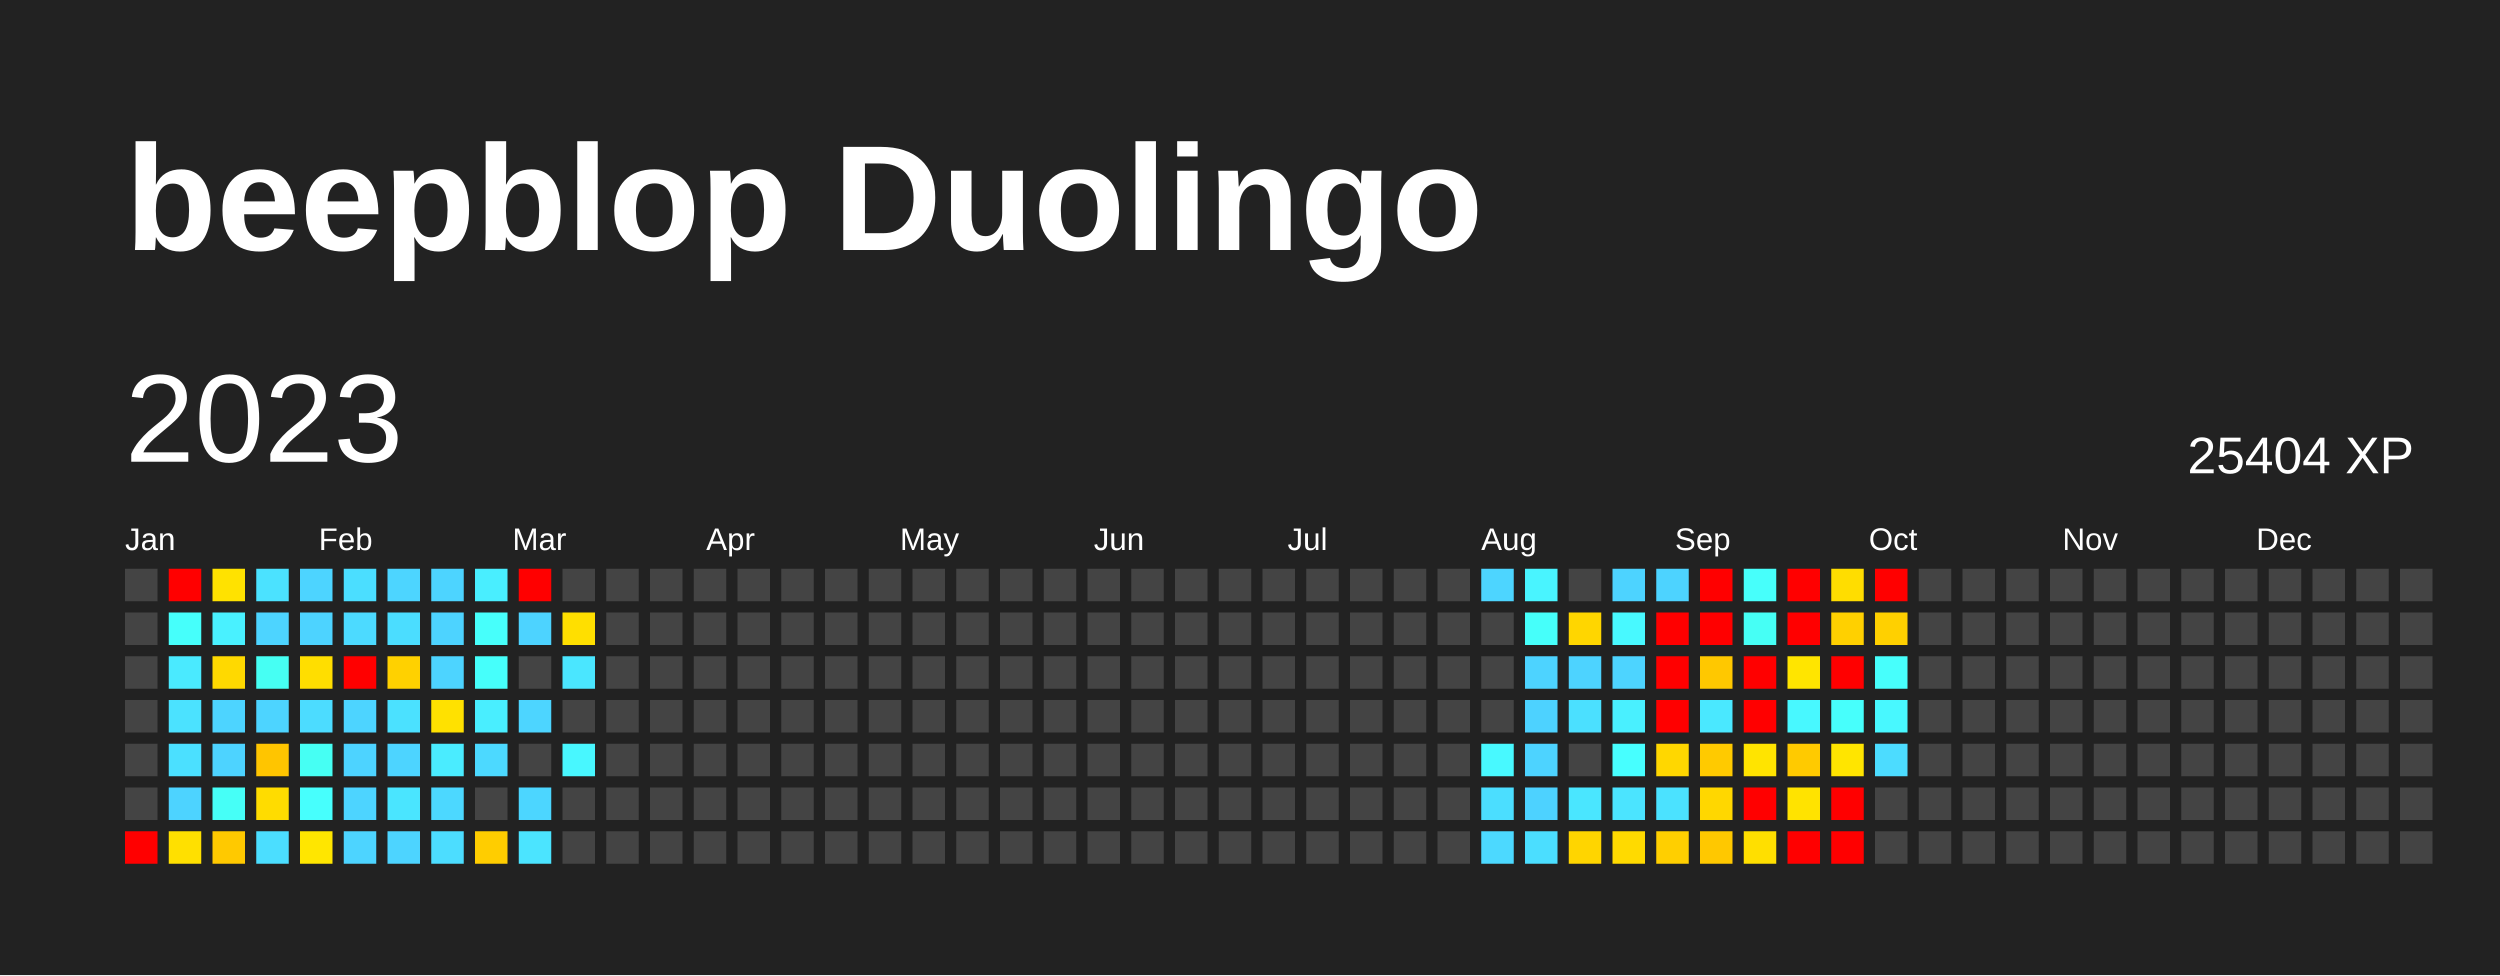
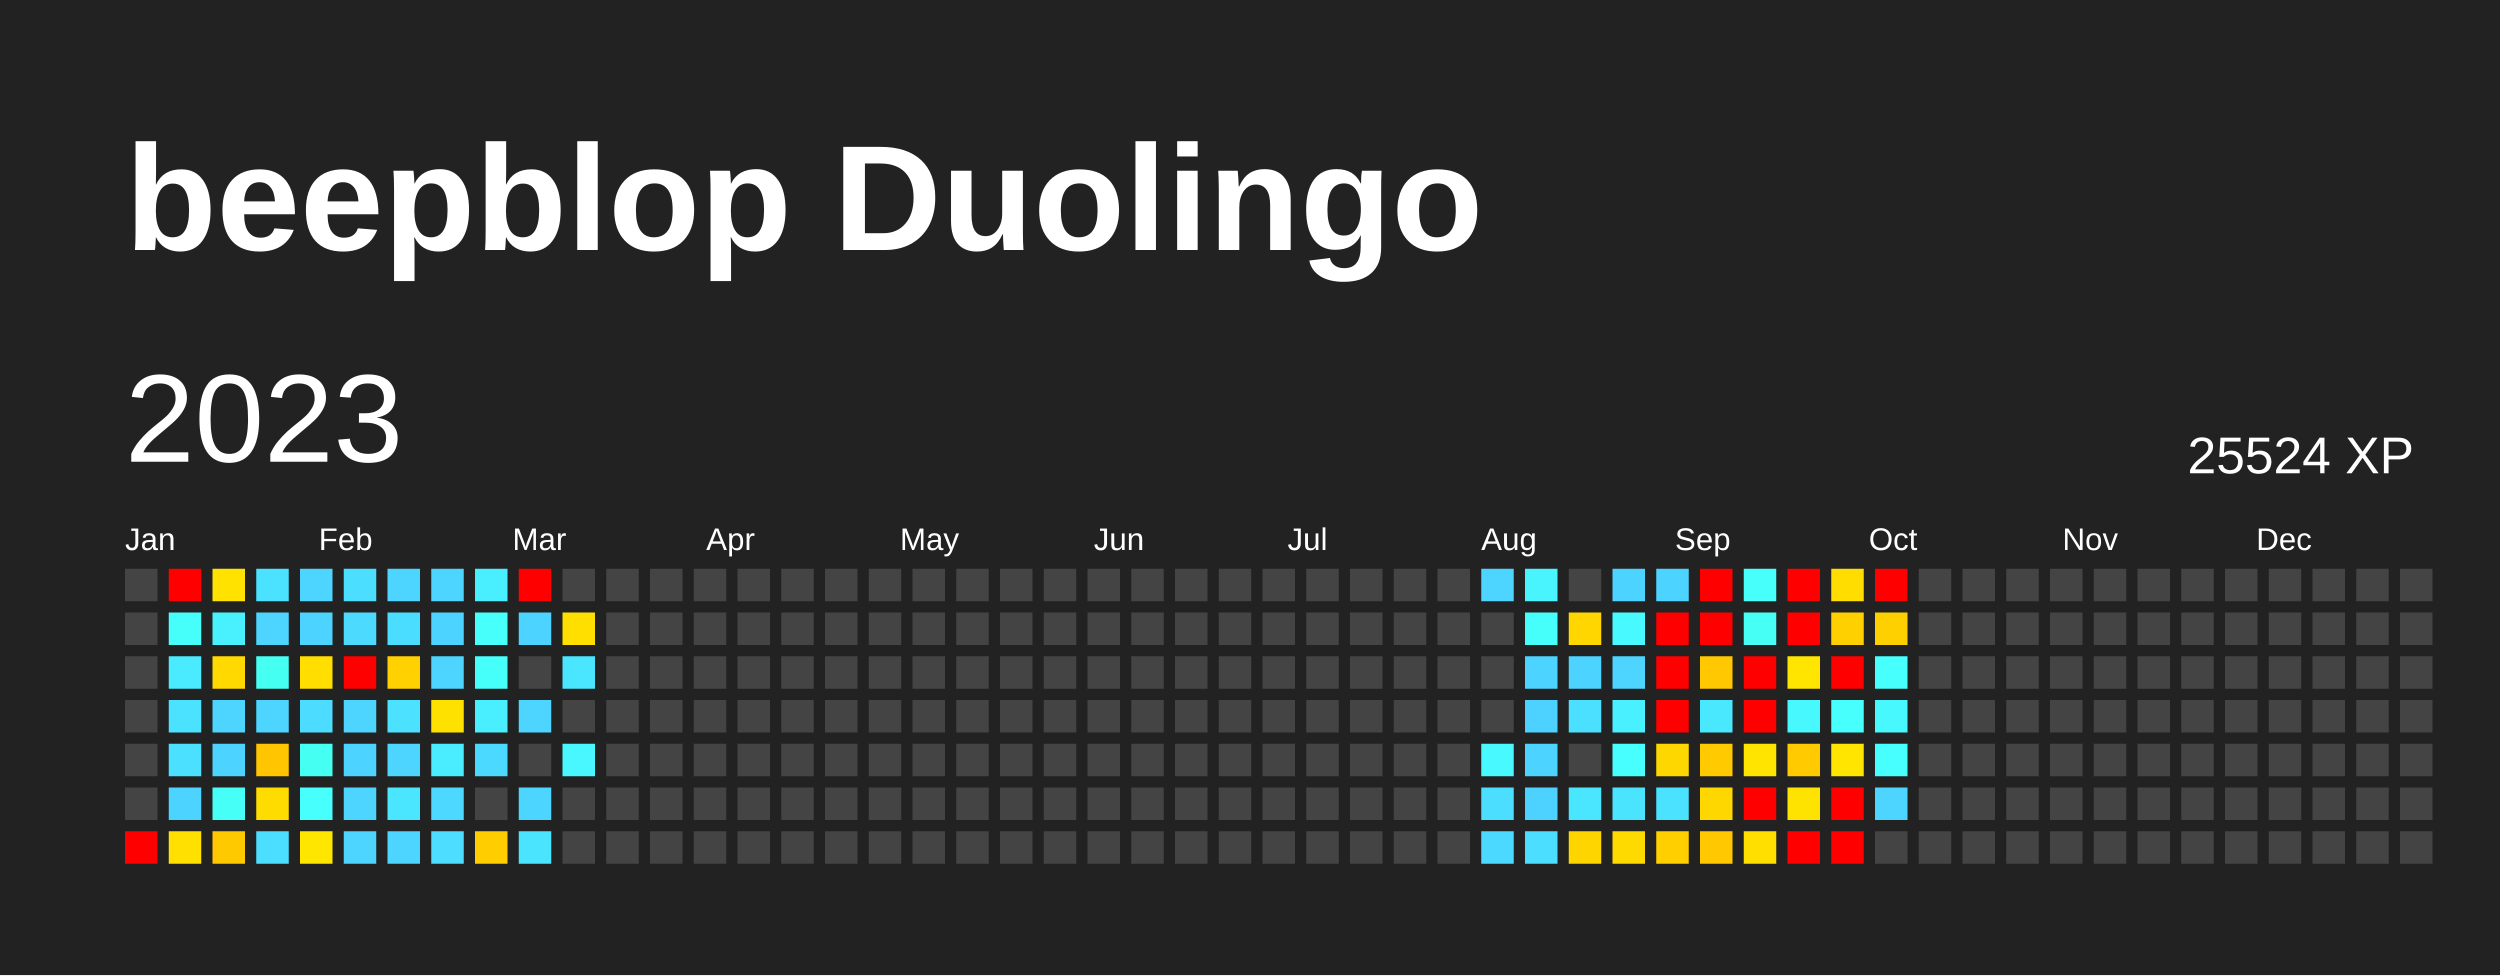
<svg xmlns="http://www.w3.org/2000/svg" baseProfile="full" height="78mm" version="1.1" viewBox="0,0,200,78" width="200mm">
  <defs />
  <rect fill="#222222" height="78" width="200" x="0" y="0" />
  <text fill="#FFFFFF" style="font-size:12px; font-family:Arial; font-weight:bold;" x="10" y="20">beepblop Duolingo</text>
  <text dominant-baseline="hanging" fill="#FFFFFF" style="font-size:10.0px; font-family:Arial;" x="10" y="30">2023</text>
-   <text dominant-baseline="hanging" fill="#FFFFFF" style="font-size:4.125px; font-family:Arial;" x="175" y="35">25404 XP</text>
+   <text dominant-baseline="hanging" fill="#FFFFFF" style="font-size:4.125px; font-family:Arial;" x="175" y="35">25524 XP</text>
  <text fill="#FFFFFF" style="font-size:2.5px; font-family:Arial" x="10.0" y="44">Jan</text>
  <text fill="#FFFFFF" style="font-size:2.5px; font-family:Arial" x="25.5" y="44">Feb</text>
  <text fill="#FFFFFF" style="font-size:2.5px; font-family:Arial" x="41.0" y="44">Mar</text>
  <text fill="#FFFFFF" style="font-size:2.5px; font-family:Arial" x="56.5" y="44">Apr</text>
  <text fill="#FFFFFF" style="font-size:2.5px; font-family:Arial" x="72.0" y="44">May</text>
  <text fill="#FFFFFF" style="font-size:2.5px; font-family:Arial" x="87.5" y="44">Jun</text>
  <text fill="#FFFFFF" style="font-size:2.5px; font-family:Arial" x="103.0" y="44">Jul</text>
  <text fill="#FFFFFF" style="font-size:2.5px; font-family:Arial" x="118.5" y="44">Aug</text>
  <text fill="#FFFFFF" style="font-size:2.5px; font-family:Arial" x="134.0" y="44">Sep</text>
  <text fill="#FFFFFF" style="font-size:2.5px; font-family:Arial" x="149.5" y="44">Oct</text>
  <text fill="#FFFFFF" style="font-size:2.5px; font-family:Arial" x="165.0" y="44">Nov</text>
  <text fill="#FFFFFF" style="font-size:2.5px; font-family:Arial" x="180.5" y="44">Dec</text>
  <rect fill="#444444" height="2.6" width="2.6" x="10.0" y="45.5" />
  <rect fill="#444444" height="2.6" width="2.6" x="10.0" y="49.0" />
  <rect fill="#444444" height="2.6" width="2.6" x="10.0" y="52.5" />
  <rect fill="#444444" height="2.6" width="2.6" x="10.0" y="56.0" />
  <rect fill="#444444" height="2.6" width="2.6" x="10.0" y="59.5" />
  <rect fill="#444444" height="2.6" width="2.6" x="10.0" y="63.0" />
  <rect fill="red" height="2.6" width="2.6" x="10.0" y="66.5" />
  <rect fill="red" height="2.6" width="2.6" x="13.5" y="45.5" />
  <rect fill="#46fffb" height="2.6" width="2.6" x="13.5" y="49.0" />
  <rect fill="#4aeaff" height="2.6" width="2.6" x="13.5" y="52.5" />
  <rect fill="#4be2ff" height="2.6" width="2.6" x="13.5" y="56.0" />
  <rect fill="#4be0ff" height="2.6" width="2.6" x="13.5" y="59.5" />
  <rect fill="#4dd3ff" height="2.6" width="2.6" x="13.5" y="63.0" />
  <rect fill="#ffe000" height="2.6" width="2.6" x="13.5" y="66.5" />
  <rect fill="#ffe200" height="2.6" width="2.6" x="17.0" y="45.5" />
  <rect fill="#49f1ff" height="2.6" width="2.6" x="17.0" y="49.0" />
  <rect fill="#ffd900" height="2.6" width="2.6" x="17.0" y="52.5" />
  <rect fill="#4dd4ff" height="2.6" width="2.6" x="17.0" y="56.0" />
  <rect fill="#4dd3ff" height="2.6" width="2.6" x="17.0" y="59.5" />
  <rect fill="#46fff7" height="2.6" width="2.6" x="17.0" y="63.0" />
  <rect fill="#ffc900" height="2.6" width="2.6" x="17.0" y="66.5" />
  <rect fill="#4be2ff" height="2.6" width="2.6" x="20.5" y="45.5" />
  <rect fill="#4dd4ff" height="2.6" width="2.6" x="20.5" y="49.0" />
  <rect fill="#46fff3" height="2.6" width="2.6" x="20.5" y="52.5" />
  <rect fill="#4dd4ff" height="2.6" width="2.6" x="20.5" y="56.0" />
  <rect fill="#ffc500" height="2.6" width="2.6" x="20.5" y="59.5" />
  <rect fill="#ffdc00" height="2.6" width="2.6" x="20.5" y="63.0" />
  <rect fill="#4bdeff" height="2.6" width="2.6" x="20.5" y="66.5" />
  <rect fill="#4dd4ff" height="2.6" width="2.6" x="24.0" y="45.5" />
  <rect fill="#4dd3ff" height="2.6" width="2.6" x="24.0" y="49.0" />
  <rect fill="#ffde00" height="2.6" width="2.6" x="24.0" y="52.5" />
  <rect fill="#4cdcff" height="2.6" width="2.6" x="24.0" y="56.0" />
  <rect fill="#46fff3" height="2.6" width="2.6" x="24.0" y="59.5" />
  <rect fill="#47fffd" height="2.6" width="2.6" x="24.0" y="63.0" />
  <rect fill="#ffe600" height="2.6" width="2.6" x="24.0" y="66.5" />
  <rect fill="#4bdeff" height="2.6" width="2.6" x="27.5" y="45.5" />
  <rect fill="#4cdaff" height="2.6" width="2.6" x="27.5" y="49.0" />
  <rect fill="red" height="2.6" width="2.6" x="27.5" y="52.5" />
  <rect fill="#4dd4ff" height="2.6" width="2.6" x="27.5" y="56.0" />
  <rect fill="#4dd3ff" height="2.6" width="2.6" x="27.5" y="59.5" />
  <rect fill="#4dd4ff" height="2.6" width="2.6" x="27.5" y="63.0" />
  <rect fill="#4dd4ff" height="2.6" width="2.6" x="27.5" y="66.5" />
  <rect fill="#4dd5ff" height="2.6" width="2.6" x="31.0" y="45.5" />
  <rect fill="#4bddff" height="2.6" width="2.6" x="31.0" y="49.0" />
  <rect fill="#ffd100" height="2.6" width="2.6" x="31.0" y="52.5" />
  <rect fill="#4be1ff" height="2.6" width="2.6" x="31.0" y="56.0" />
  <rect fill="#4dd4ff" height="2.6" width="2.6" x="31.0" y="59.5" />
  <rect fill="#4ae5ff" height="2.6" width="2.6" x="31.0" y="63.0" />
  <rect fill="#4dd4ff" height="2.6" width="2.6" x="31.0" y="66.5" />
  <rect fill="#4dd4ff" height="2.6" width="2.6" x="34.5" y="45.5" />
  <rect fill="#4dd3ff" height="2.6" width="2.6" x="34.5" y="49.0" />
  <rect fill="#4dd4ff" height="2.6" width="2.6" x="34.5" y="52.5" />
  <rect fill="#ffe100" height="2.6" width="2.6" x="34.5" y="56.0" />
  <rect fill="#4aecff" height="2.6" width="2.6" x="34.5" y="59.5" />
  <rect fill="#4cd8ff" height="2.6" width="2.6" x="34.5" y="63.0" />
  <rect fill="#4cddff" height="2.6" width="2.6" x="34.5" y="66.5" />
  <rect fill="#49eeff" height="2.6" width="2.6" x="38.0" y="45.5" />
  <rect fill="#47fffb" height="2.6" width="2.6" x="38.0" y="49.0" />
  <rect fill="#46fffb" height="2.6" width="2.6" x="38.0" y="52.5" />
  <rect fill="#49eeff" height="2.6" width="2.6" x="38.0" y="56.0" />
  <rect fill="#4cd9ff" height="2.6" width="2.6" x="38.0" y="59.5" />
  <rect fill="#444444" height="2.6" width="2.6" x="38.0" y="63.0" />
  <rect fill="#ffcd00" height="2.6" width="2.6" x="38.0" y="66.5" />
  <rect fill="red" height="2.6" width="2.6" x="41.5" y="45.5" />
  <rect fill="#4dd3ff" height="2.6" width="2.6" x="41.5" y="49.0" />
  <rect fill="#444444" height="2.6" width="2.6" x="41.5" y="52.5" />
  <rect fill="#4dd5ff" height="2.6" width="2.6" x="41.5" y="56.0" />
  <rect fill="#444444" height="2.6" width="2.6" x="41.5" y="59.5" />
  <rect fill="#4cd6ff" height="2.6" width="2.6" x="41.5" y="63.0" />
  <rect fill="#4be4ff" height="2.6" width="2.6" x="41.5" y="66.5" />
  <rect fill="#444444" height="2.6" width="2.6" x="45.0" y="45.5" />
  <rect fill="#ffdf00" height="2.6" width="2.6" x="45.0" y="49.0" />
  <rect fill="#4ae6ff" height="2.6" width="2.6" x="45.0" y="52.5" />
  <rect fill="#444444" height="2.6" width="2.6" x="45.0" y="56.0" />
  <rect fill="#48f7ff" height="2.6" width="2.6" x="45.0" y="59.5" />
  <rect fill="#444444" height="2.6" width="2.6" x="45.0" y="63.0" />
  <rect fill="#444444" height="2.6" width="2.6" x="45.0" y="66.5" />
  <rect fill="#444444" height="2.6" width="2.6" x="48.5" y="45.5" />
  <rect fill="#444444" height="2.6" width="2.6" x="48.5" y="49.0" />
  <rect fill="#444444" height="2.6" width="2.6" x="48.5" y="52.5" />
  <rect fill="#444444" height="2.6" width="2.6" x="48.5" y="56.0" />
  <rect fill="#444444" height="2.6" width="2.6" x="48.5" y="59.5" />
  <rect fill="#444444" height="2.6" width="2.6" x="48.5" y="63.0" />
  <rect fill="#444444" height="2.6" width="2.6" x="48.5" y="66.5" />
  <rect fill="#444444" height="2.6" width="2.6" x="52.0" y="45.5" />
  <rect fill="#444444" height="2.6" width="2.6" x="52.0" y="49.0" />
  <rect fill="#444444" height="2.6" width="2.6" x="52.0" y="52.5" />
  <rect fill="#444444" height="2.6" width="2.6" x="52.0" y="56.0" />
  <rect fill="#444444" height="2.6" width="2.6" x="52.0" y="59.5" />
  <rect fill="#444444" height="2.6" width="2.6" x="52.0" y="63.0" />
  <rect fill="#444444" height="2.6" width="2.6" x="52.0" y="66.5" />
  <rect fill="#444444" height="2.6" width="2.6" x="55.5" y="45.5" />
  <rect fill="#444444" height="2.6" width="2.6" x="55.5" y="49.0" />
  <rect fill="#444444" height="2.6" width="2.6" x="55.5" y="52.5" />
  <rect fill="#444444" height="2.6" width="2.6" x="55.5" y="56.0" />
  <rect fill="#444444" height="2.6" width="2.6" x="55.5" y="59.5" />
  <rect fill="#444444" height="2.6" width="2.6" x="55.5" y="63.0" />
  <rect fill="#444444" height="2.6" width="2.6" x="55.5" y="66.5" />
  <rect fill="#444444" height="2.6" width="2.6" x="59.0" y="45.5" />
  <rect fill="#444444" height="2.6" width="2.6" x="59.0" y="49.0" />
  <rect fill="#444444" height="2.6" width="2.6" x="59.0" y="52.5" />
  <rect fill="#444444" height="2.6" width="2.6" x="59.0" y="56.0" />
  <rect fill="#444444" height="2.6" width="2.6" x="59.0" y="59.5" />
  <rect fill="#444444" height="2.6" width="2.6" x="59.0" y="63.0" />
  <rect fill="#444444" height="2.6" width="2.6" x="59.0" y="66.5" />
  <rect fill="#444444" height="2.6" width="2.6" x="62.5" y="45.5" />
  <rect fill="#444444" height="2.6" width="2.6" x="62.5" y="49.0" />
  <rect fill="#444444" height="2.6" width="2.6" x="62.5" y="52.5" />
  <rect fill="#444444" height="2.6" width="2.6" x="62.5" y="56.0" />
  <rect fill="#444444" height="2.6" width="2.6" x="62.5" y="59.5" />
  <rect fill="#444444" height="2.6" width="2.6" x="62.5" y="63.0" />
  <rect fill="#444444" height="2.6" width="2.6" x="62.5" y="66.5" />
  <rect fill="#444444" height="2.6" width="2.6" x="66.0" y="45.5" />
  <rect fill="#444444" height="2.6" width="2.6" x="66.0" y="49.0" />
  <rect fill="#444444" height="2.6" width="2.6" x="66.0" y="52.5" />
  <rect fill="#444444" height="2.6" width="2.6" x="66.0" y="56.0" />
  <rect fill="#444444" height="2.6" width="2.6" x="66.0" y="59.5" />
  <rect fill="#444444" height="2.6" width="2.6" x="66.0" y="63.0" />
  <rect fill="#444444" height="2.6" width="2.6" x="66.0" y="66.5" />
  <rect fill="#444444" height="2.6" width="2.6" x="69.5" y="45.5" />
  <rect fill="#444444" height="2.6" width="2.6" x="69.5" y="49.0" />
  <rect fill="#444444" height="2.6" width="2.6" x="69.5" y="52.5" />
  <rect fill="#444444" height="2.6" width="2.6" x="69.5" y="56.0" />
  <rect fill="#444444" height="2.6" width="2.6" x="69.5" y="59.5" />
  <rect fill="#444444" height="2.6" width="2.6" x="69.5" y="63.0" />
  <rect fill="#444444" height="2.6" width="2.6" x="69.5" y="66.5" />
  <rect fill="#444444" height="2.6" width="2.6" x="73.0" y="45.5" />
  <rect fill="#444444" height="2.6" width="2.6" x="73.0" y="49.0" />
  <rect fill="#444444" height="2.6" width="2.6" x="73.0" y="52.5" />
  <rect fill="#444444" height="2.6" width="2.6" x="73.0" y="56.0" />
  <rect fill="#444444" height="2.6" width="2.6" x="73.0" y="59.5" />
  <rect fill="#444444" height="2.6" width="2.6" x="73.0" y="63.0" />
  <rect fill="#444444" height="2.6" width="2.6" x="73.0" y="66.5" />
  <rect fill="#444444" height="2.6" width="2.6" x="76.5" y="45.5" />
  <rect fill="#444444" height="2.6" width="2.6" x="76.5" y="49.0" />
  <rect fill="#444444" height="2.6" width="2.6" x="76.5" y="52.5" />
  <rect fill="#444444" height="2.6" width="2.6" x="76.5" y="56.0" />
  <rect fill="#444444" height="2.6" width="2.6" x="76.5" y="59.5" />
  <rect fill="#444444" height="2.6" width="2.6" x="76.5" y="63.0" />
  <rect fill="#444444" height="2.6" width="2.6" x="76.5" y="66.5" />
  <rect fill="#444444" height="2.6" width="2.6" x="80.0" y="45.5" />
  <rect fill="#444444" height="2.6" width="2.6" x="80.0" y="49.0" />
  <rect fill="#444444" height="2.6" width="2.6" x="80.0" y="52.5" />
  <rect fill="#444444" height="2.6" width="2.6" x="80.0" y="56.0" />
  <rect fill="#444444" height="2.6" width="2.6" x="80.0" y="59.5" />
  <rect fill="#444444" height="2.6" width="2.6" x="80.0" y="63.0" />
  <rect fill="#444444" height="2.6" width="2.6" x="80.0" y="66.5" />
  <rect fill="#444444" height="2.6" width="2.6" x="83.5" y="45.5" />
  <rect fill="#444444" height="2.6" width="2.6" x="83.5" y="49.0" />
  <rect fill="#444444" height="2.6" width="2.6" x="83.5" y="52.5" />
  <rect fill="#444444" height="2.6" width="2.6" x="83.5" y="56.0" />
  <rect fill="#444444" height="2.6" width="2.6" x="83.5" y="59.5" />
  <rect fill="#444444" height="2.6" width="2.6" x="83.5" y="63.0" />
  <rect fill="#444444" height="2.6" width="2.6" x="83.5" y="66.5" />
  <rect fill="#444444" height="2.6" width="2.6" x="87.0" y="45.5" />
  <rect fill="#444444" height="2.6" width="2.6" x="87.0" y="49.0" />
  <rect fill="#444444" height="2.6" width="2.6" x="87.0" y="52.5" />
  <rect fill="#444444" height="2.6" width="2.6" x="87.0" y="56.0" />
  <rect fill="#444444" height="2.6" width="2.6" x="87.0" y="59.5" />
  <rect fill="#444444" height="2.6" width="2.6" x="87.0" y="63.0" />
  <rect fill="#444444" height="2.6" width="2.6" x="87.0" y="66.5" />
  <rect fill="#444444" height="2.6" width="2.6" x="90.5" y="45.5" />
  <rect fill="#444444" height="2.6" width="2.6" x="90.5" y="49.0" />
  <rect fill="#444444" height="2.6" width="2.6" x="90.5" y="52.5" />
  <rect fill="#444444" height="2.6" width="2.6" x="90.5" y="56.0" />
  <rect fill="#444444" height="2.6" width="2.6" x="90.5" y="59.5" />
  <rect fill="#444444" height="2.6" width="2.6" x="90.5" y="63.0" />
  <rect fill="#444444" height="2.6" width="2.6" x="90.5" y="66.5" />
  <rect fill="#444444" height="2.6" width="2.6" x="94.0" y="45.5" />
  <rect fill="#444444" height="2.6" width="2.6" x="94.0" y="49.0" />
  <rect fill="#444444" height="2.6" width="2.6" x="94.0" y="52.5" />
  <rect fill="#444444" height="2.6" width="2.6" x="94.0" y="56.0" />
  <rect fill="#444444" height="2.6" width="2.6" x="94.0" y="59.5" />
  <rect fill="#444444" height="2.6" width="2.6" x="94.0" y="63.0" />
  <rect fill="#444444" height="2.6" width="2.6" x="94.0" y="66.5" />
  <rect fill="#444444" height="2.6" width="2.6" x="97.5" y="45.5" />
  <rect fill="#444444" height="2.6" width="2.6" x="97.5" y="49.0" />
  <rect fill="#444444" height="2.6" width="2.6" x="97.5" y="52.5" />
  <rect fill="#444444" height="2.6" width="2.6" x="97.5" y="56.0" />
  <rect fill="#444444" height="2.6" width="2.6" x="97.5" y="59.5" />
  <rect fill="#444444" height="2.6" width="2.6" x="97.5" y="63.0" />
  <rect fill="#444444" height="2.6" width="2.6" x="97.5" y="66.5" />
  <rect fill="#444444" height="2.6" width="2.6" x="101.0" y="45.5" />
  <rect fill="#444444" height="2.6" width="2.6" x="101.0" y="49.0" />
  <rect fill="#444444" height="2.6" width="2.6" x="101.0" y="52.5" />
  <rect fill="#444444" height="2.6" width="2.6" x="101.0" y="56.0" />
  <rect fill="#444444" height="2.6" width="2.6" x="101.0" y="59.5" />
  <rect fill="#444444" height="2.6" width="2.6" x="101.0" y="63.0" />
  <rect fill="#444444" height="2.6" width="2.6" x="101.0" y="66.5" />
  <rect fill="#444444" height="2.6" width="2.6" x="104.5" y="45.5" />
  <rect fill="#444444" height="2.6" width="2.6" x="104.5" y="49.0" />
  <rect fill="#444444" height="2.6" width="2.6" x="104.5" y="52.5" />
  <rect fill="#444444" height="2.6" width="2.6" x="104.5" y="56.0" />
  <rect fill="#444444" height="2.6" width="2.6" x="104.5" y="59.5" />
  <rect fill="#444444" height="2.6" width="2.6" x="104.5" y="63.0" />
  <rect fill="#444444" height="2.6" width="2.6" x="104.5" y="66.5" />
  <rect fill="#444444" height="2.6" width="2.6" x="108.0" y="45.5" />
  <rect fill="#444444" height="2.6" width="2.6" x="108.0" y="49.0" />
  <rect fill="#444444" height="2.6" width="2.6" x="108.0" y="52.5" />
  <rect fill="#444444" height="2.6" width="2.6" x="108.0" y="56.0" />
  <rect fill="#444444" height="2.6" width="2.6" x="108.0" y="59.5" />
  <rect fill="#444444" height="2.6" width="2.6" x="108.0" y="63.0" />
  <rect fill="#444444" height="2.6" width="2.6" x="108.0" y="66.5" />
  <rect fill="#444444" height="2.6" width="2.6" x="111.5" y="45.5" />
  <rect fill="#444444" height="2.6" width="2.6" x="111.5" y="49.0" />
  <rect fill="#444444" height="2.6" width="2.6" x="111.5" y="52.5" />
  <rect fill="#444444" height="2.6" width="2.6" x="111.5" y="56.0" />
  <rect fill="#444444" height="2.6" width="2.6" x="111.5" y="59.5" />
  <rect fill="#444444" height="2.6" width="2.6" x="111.5" y="63.0" />
  <rect fill="#444444" height="2.6" width="2.6" x="111.5" y="66.5" />
  <rect fill="#444444" height="2.6" width="2.6" x="115.0" y="45.5" />
  <rect fill="#444444" height="2.6" width="2.6" x="115.0" y="49.0" />
  <rect fill="#444444" height="2.6" width="2.6" x="115.0" y="52.5" />
  <rect fill="#444444" height="2.6" width="2.6" x="115.0" y="56.0" />
  <rect fill="#444444" height="2.6" width="2.6" x="115.0" y="59.5" />
  <rect fill="#444444" height="2.6" width="2.6" x="115.0" y="63.0" />
  <rect fill="#444444" height="2.6" width="2.6" x="115.0" y="66.5" />
  <rect fill="#4dd5ff" height="2.6" width="2.6" x="118.5" y="45.5" />
  <rect fill="#444444" height="2.6" width="2.6" x="118.5" y="49.0" />
  <rect fill="#444444" height="2.6" width="2.6" x="118.5" y="52.5" />
  <rect fill="#444444" height="2.6" width="2.6" x="118.5" y="56.0" />
  <rect fill="#48f9ff" height="2.6" width="2.6" x="118.5" y="59.5" />
  <rect fill="#4bdeff" height="2.6" width="2.6" x="118.5" y="63.0" />
  <rect fill="#4cd9ff" height="2.6" width="2.6" x="118.5" y="66.5" />
  <rect fill="#49f4ff" height="2.6" width="2.6" x="122.0" y="45.5" />
  <rect fill="#46fffa" height="2.6" width="2.6" x="122.0" y="49.0" />
  <rect fill="#4dd3ff" height="2.6" width="2.6" x="122.0" y="52.5" />
  <rect fill="#4dd2ff" height="2.6" width="2.6" x="122.0" y="56.0" />
  <rect fill="#4dd3ff" height="2.6" width="2.6" x="122.0" y="59.5" />
  <rect fill="#4dd2ff" height="2.6" width="2.6" x="122.0" y="63.0" />
  <rect fill="#4bdeff" height="2.6" width="2.6" x="122.0" y="66.5" />
  <rect fill="#444444" height="2.6" width="2.6" x="125.5" y="45.5" />
  <rect fill="#ffd600" height="2.6" width="2.6" x="125.5" y="49.0" />
  <rect fill="#4dd3ff" height="2.6" width="2.6" x="125.5" y="52.5" />
  <rect fill="#4be0ff" height="2.6" width="2.6" x="125.5" y="56.0" />
  <rect fill="#444444" height="2.6" width="2.6" x="125.5" y="59.5" />
  <rect fill="#4ae6ff" height="2.6" width="2.6" x="125.5" y="63.0" />
  <rect fill="#ffd500" height="2.6" width="2.6" x="125.5" y="66.5" />
  <rect fill="#4dd3ff" height="2.6" width="2.6" x="129.0" y="45.5" />
  <rect fill="#48f9ff" height="2.6" width="2.6" x="129.0" y="49.0" />
  <rect fill="#4dd4ff" height="2.6" width="2.6" x="129.0" y="52.5" />
  <rect fill="#49f0ff" height="2.6" width="2.6" x="129.0" y="56.0" />
  <rect fill="#47ffff" height="2.6" width="2.6" x="129.0" y="59.5" />
  <rect fill="#4be4ff" height="2.6" width="2.6" x="129.0" y="63.0" />
  <rect fill="#ffda00" height="2.6" width="2.6" x="129.0" y="66.5" />
  <rect fill="#4dd3ff" height="2.6" width="2.6" x="132.5" y="45.5" />
  <rect fill="red" height="2.6" width="2.6" x="132.5" y="49.0" />
  <rect fill="red" height="2.6" width="2.6" x="132.5" y="52.5" />
  <rect fill="red" height="2.6" width="2.6" x="132.5" y="56.0" />
  <rect fill="#ffd700" height="2.6" width="2.6" x="132.5" y="59.5" />
  <rect fill="#4be2ff" height="2.6" width="2.6" x="132.5" y="63.0" />
  <rect fill="#ffcf00" height="2.6" width="2.6" x="132.5" y="66.5" />
  <rect fill="red" height="2.6" width="2.6" x="136.0" y="45.5" />
  <rect fill="red" height="2.6" width="2.6" x="136.0" y="49.0" />
  <rect fill="#ffc800" height="2.6" width="2.6" x="136.0" y="52.5" />
  <rect fill="#4ae8ff" height="2.6" width="2.6" x="136.0" y="56.0" />
  <rect fill="#ffca00" height="2.6" width="2.6" x="136.0" y="59.5" />
  <rect fill="#ffd700" height="2.6" width="2.6" x="136.0" y="63.0" />
  <rect fill="#ffc800" height="2.6" width="2.6" x="136.0" y="66.5" />
  <rect fill="#47fffb" height="2.6" width="2.6" x="139.5" y="45.5" />
  <rect fill="#46fff5" height="2.6" width="2.6" x="139.5" y="49.0" />
  <rect fill="red" height="2.6" width="2.6" x="139.5" y="52.5" />
  <rect fill="red" height="2.6" width="2.6" x="139.5" y="56.0" />
  <rect fill="#ffe400" height="2.6" width="2.6" x="139.5" y="59.5" />
  <rect fill="red" height="2.6" width="2.6" x="139.5" y="63.0" />
  <rect fill="#ffdf00" height="2.6" width="2.6" x="139.5" y="66.5" />
  <rect fill="red" height="2.6" width="2.6" x="143.0" y="45.5" />
  <rect fill="red" height="2.6" width="2.6" x="143.0" y="49.0" />
  <rect fill="#ffe500" height="2.6" width="2.6" x="143.0" y="52.5" />
  <rect fill="#48f8ff" height="2.6" width="2.6" x="143.0" y="56.0" />
  <rect fill="#ffca00" height="2.6" width="2.6" x="143.0" y="59.5" />
  <rect fill="#ffe300" height="2.6" width="2.6" x="143.0" y="63.0" />
  <rect fill="red" height="2.6" width="2.6" x="143.0" y="66.5" />
  <rect fill="#ffdd00" height="2.6" width="2.6" x="146.5" y="45.5" />
  <rect fill="#ffd000" height="2.6" width="2.6" x="146.5" y="49.0" />
  <rect fill="red" height="2.6" width="2.6" x="146.5" y="52.5" />
  <rect fill="#47fffc" height="2.6" width="2.6" x="146.5" y="56.0" />
  <rect fill="#ffe500" height="2.6" width="2.6" x="146.5" y="59.5" />
  <rect fill="red" height="2.6" width="2.6" x="146.5" y="63.0" />
  <rect fill="red" height="2.6" width="2.6" x="146.5" y="66.5" />
  <rect fill="red" height="2.6" width="2.6" x="150.0" y="45.5" />
  <rect fill="#ffd000" height="2.6" width="2.6" x="150.0" y="49.0" />
  <rect fill="#47fffc" height="2.6" width="2.6" x="150.0" y="52.5" />
  <rect fill="#48f8ff" height="2.6" width="2.6" x="150.0" y="56.0" />
-   <rect fill="#4cdcff" height="2.6" width="2.6" x="150.0" y="59.5" />
-   <rect fill="#444444" height="2.6" width="2.6" x="150.0" y="63.0" />
+   <rect fill="#47ffff" height="2.6" width="2.6" x="150.0" y="59.5" />
+   <rect fill="#4dd5ff" height="2.6" width="2.6" x="150.0" y="63.0" />
  <rect fill="#444444" height="2.6" width="2.6" x="150.0" y="66.5" />
  <rect fill="#444444" height="2.6" width="2.6" x="153.5" y="45.5" />
  <rect fill="#444444" height="2.6" width="2.6" x="153.5" y="49.0" />
  <rect fill="#444444" height="2.6" width="2.6" x="153.5" y="52.5" />
  <rect fill="#444444" height="2.6" width="2.6" x="153.5" y="56.0" />
  <rect fill="#444444" height="2.6" width="2.6" x="153.5" y="59.5" />
  <rect fill="#444444" height="2.6" width="2.6" x="153.5" y="63.0" />
  <rect fill="#444444" height="2.6" width="2.6" x="153.5" y="66.5" />
  <rect fill="#444444" height="2.6" width="2.6" x="157.0" y="45.5" />
  <rect fill="#444444" height="2.6" width="2.6" x="157.0" y="49.0" />
  <rect fill="#444444" height="2.6" width="2.6" x="157.0" y="52.5" />
  <rect fill="#444444" height="2.6" width="2.6" x="157.0" y="56.0" />
  <rect fill="#444444" height="2.6" width="2.6" x="157.0" y="59.5" />
  <rect fill="#444444" height="2.6" width="2.6" x="157.0" y="63.0" />
  <rect fill="#444444" height="2.6" width="2.6" x="157.0" y="66.5" />
  <rect fill="#444444" height="2.6" width="2.6" x="160.5" y="45.5" />
  <rect fill="#444444" height="2.6" width="2.6" x="160.5" y="49.0" />
  <rect fill="#444444" height="2.6" width="2.6" x="160.5" y="52.5" />
  <rect fill="#444444" height="2.6" width="2.6" x="160.5" y="56.0" />
  <rect fill="#444444" height="2.6" width="2.6" x="160.5" y="59.5" />
  <rect fill="#444444" height="2.6" width="2.6" x="160.5" y="63.0" />
  <rect fill="#444444" height="2.6" width="2.6" x="160.5" y="66.5" />
  <rect fill="#444444" height="2.6" width="2.6" x="164.0" y="45.5" />
  <rect fill="#444444" height="2.6" width="2.6" x="164.0" y="49.0" />
  <rect fill="#444444" height="2.6" width="2.6" x="164.0" y="52.5" />
  <rect fill="#444444" height="2.6" width="2.6" x="164.0" y="56.0" />
  <rect fill="#444444" height="2.6" width="2.6" x="164.0" y="59.5" />
  <rect fill="#444444" height="2.6" width="2.6" x="164.0" y="63.0" />
  <rect fill="#444444" height="2.6" width="2.6" x="164.0" y="66.5" />
  <rect fill="#444444" height="2.6" width="2.6" x="167.5" y="45.5" />
  <rect fill="#444444" height="2.6" width="2.6" x="167.5" y="49.0" />
  <rect fill="#444444" height="2.6" width="2.6" x="167.5" y="52.5" />
  <rect fill="#444444" height="2.6" width="2.6" x="167.5" y="56.0" />
  <rect fill="#444444" height="2.6" width="2.6" x="167.5" y="59.5" />
  <rect fill="#444444" height="2.6" width="2.6" x="167.5" y="63.0" />
  <rect fill="#444444" height="2.6" width="2.6" x="167.5" y="66.5" />
  <rect fill="#444444" height="2.6" width="2.6" x="171.0" y="45.5" />
  <rect fill="#444444" height="2.6" width="2.6" x="171.0" y="49.0" />
  <rect fill="#444444" height="2.6" width="2.6" x="171.0" y="52.5" />
  <rect fill="#444444" height="2.6" width="2.6" x="171.0" y="56.0" />
  <rect fill="#444444" height="2.6" width="2.6" x="171.0" y="59.5" />
  <rect fill="#444444" height="2.6" width="2.6" x="171.0" y="63.0" />
  <rect fill="#444444" height="2.6" width="2.6" x="171.0" y="66.5" />
  <rect fill="#444444" height="2.6" width="2.6" x="174.5" y="45.5" />
  <rect fill="#444444" height="2.6" width="2.6" x="174.5" y="49.0" />
  <rect fill="#444444" height="2.6" width="2.6" x="174.5" y="52.5" />
  <rect fill="#444444" height="2.6" width="2.6" x="174.5" y="56.0" />
  <rect fill="#444444" height="2.6" width="2.6" x="174.5" y="59.5" />
  <rect fill="#444444" height="2.6" width="2.6" x="174.5" y="63.0" />
  <rect fill="#444444" height="2.6" width="2.6" x="174.5" y="66.5" />
  <rect fill="#444444" height="2.6" width="2.6" x="178.0" y="45.5" />
  <rect fill="#444444" height="2.6" width="2.6" x="178.0" y="49.0" />
  <rect fill="#444444" height="2.6" width="2.6" x="178.0" y="52.5" />
  <rect fill="#444444" height="2.6" width="2.6" x="178.0" y="56.0" />
  <rect fill="#444444" height="2.6" width="2.6" x="178.0" y="59.5" />
  <rect fill="#444444" height="2.6" width="2.6" x="178.0" y="63.0" />
  <rect fill="#444444" height="2.6" width="2.6" x="178.0" y="66.5" />
  <rect fill="#444444" height="2.6" width="2.6" x="181.5" y="45.5" />
  <rect fill="#444444" height="2.6" width="2.6" x="181.5" y="49.0" />
  <rect fill="#444444" height="2.6" width="2.6" x="181.5" y="52.5" />
  <rect fill="#444444" height="2.6" width="2.6" x="181.5" y="56.0" />
  <rect fill="#444444" height="2.6" width="2.6" x="181.5" y="59.5" />
  <rect fill="#444444" height="2.6" width="2.6" x="181.5" y="63.0" />
  <rect fill="#444444" height="2.6" width="2.6" x="181.5" y="66.5" />
  <rect fill="#444444" height="2.6" width="2.6" x="185.0" y="45.5" />
  <rect fill="#444444" height="2.6" width="2.6" x="185.0" y="49.0" />
  <rect fill="#444444" height="2.6" width="2.6" x="185.0" y="52.5" />
  <rect fill="#444444" height="2.6" width="2.6" x="185.0" y="56.0" />
  <rect fill="#444444" height="2.6" width="2.6" x="185.0" y="59.5" />
  <rect fill="#444444" height="2.6" width="2.6" x="185.0" y="63.0" />
  <rect fill="#444444" height="2.6" width="2.6" x="185.0" y="66.5" />
  <rect fill="#444444" height="2.6" width="2.6" x="188.5" y="45.5" />
  <rect fill="#444444" height="2.6" width="2.6" x="188.5" y="49.0" />
  <rect fill="#444444" height="2.6" width="2.6" x="188.5" y="52.5" />
  <rect fill="#444444" height="2.6" width="2.6" x="188.5" y="56.0" />
  <rect fill="#444444" height="2.6" width="2.6" x="188.5" y="59.5" />
  <rect fill="#444444" height="2.6" width="2.6" x="188.5" y="63.0" />
  <rect fill="#444444" height="2.6" width="2.6" x="188.5" y="66.5" />
  <rect fill="#444444" height="2.6" width="2.6" x="192.0" y="45.5" />
  <rect fill="#444444" height="2.6" width="2.6" x="192.0" y="49.0" />
  <rect fill="#444444" height="2.6" width="2.6" x="192.0" y="52.5" />
  <rect fill="#444444" height="2.6" width="2.6" x="192.0" y="56.0" />
  <rect fill="#444444" height="2.6" width="2.6" x="192.0" y="59.5" />
  <rect fill="#444444" height="2.6" width="2.6" x="192.0" y="63.0" />
  <rect fill="#444444" height="2.6" width="2.6" x="192.0" y="66.5" />
</svg>
